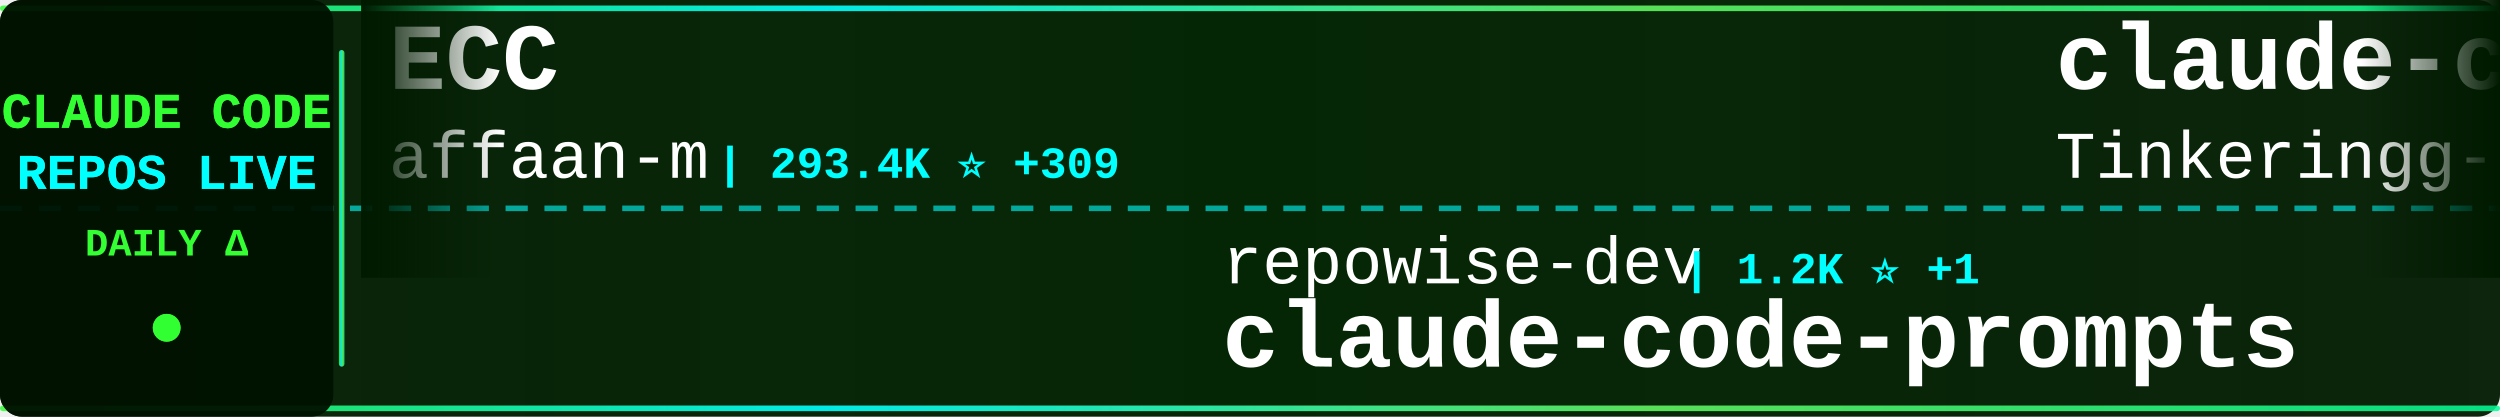
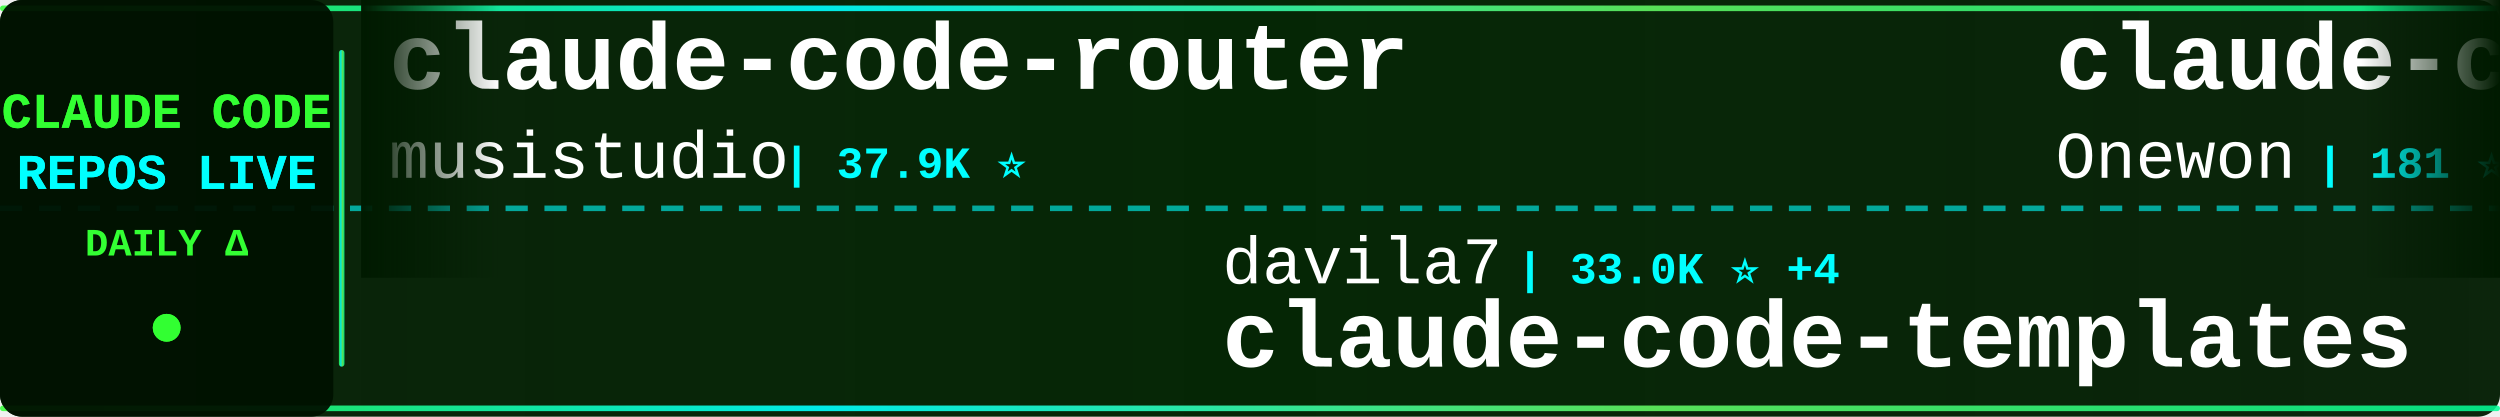
<svg xmlns="http://www.w3.org/2000/svg" width="900" height="150">
  <defs>
    <linearGradient id="tickerBg" x1="0%" y1="0%" x2="100%" y2="0%">
      <stop offset="0%" style="stop-color:#001a00;stop-opacity:0.95" />
      <stop offset="50%" style="stop-color:#002200;stop-opacity:0.98" />
      <stop offset="100%" style="stop-color:#001a00;stop-opacity:0.95" />
    </linearGradient>
    <linearGradient id="borderGrad" x1="0%" y1="0%" x2="100%" y2="0%">
      <stop offset="0%" style="stop-color:#33ff33;stop-opacity:0.85">
        <animate attributeName="stop-opacity" values="0.85;1;0.85" dur="2s" repeatCount="indefinite" />
      </stop>
      <stop offset="33%" style="stop-color:#00ffff;stop-opacity:0.9">
        <animate attributeName="stop-opacity" values="0.9;1;0.9" dur="2.2s" repeatCount="indefinite" />
      </stop>
      <stop offset="66%" style="stop-color:#66ff66;stop-opacity:0.85">
        <animate attributeName="stop-opacity" values="0.85;1;0.85" dur="1.8s" repeatCount="indefinite" />
      </stop>
      <stop offset="100%" style="stop-color:#00ff99;stop-opacity:0.85">
        <animate attributeName="stop-opacity" values="0.85;1;0.85" dur="2s" repeatCount="indefinite" />
      </stop>
    </linearGradient>
    <filter id="textGlow">
      <feGaussianBlur stdDeviation="0.1" result="coloredBlur" />
      <feMerge>
        <feMergeNode in="coloredBlur" />
        <feMergeNode in="SourceGraphic" />
      </feMerge>
    </filter>
    <filter id="metricGlow">
      <feGaussianBlur stdDeviation="0.2" result="coloredBlur" />
      <feMerge>
        <feMergeNode in="coloredBlur" />
        <feMergeNode in="SourceGraphic" />
      </feMerge>
    </filter>
    <linearGradient id="leftFade" x1="0%" y1="0%" x2="100%" y2="0%">
      <stop offset="0%" style="stop-color:#001a00;stop-opacity:1" />
      <stop offset="100%" style="stop-color:#001a00;stop-opacity:0" />
    </linearGradient>
    <linearGradient id="rightFade" x1="0%" y1="0%" x2="100%" y2="0%">
      <stop offset="0%" style="stop-color:#001a00;stop-opacity:0" />
      <stop offset="100%" style="stop-color:#001a00;stop-opacity:1" />
    </linearGradient>
  </defs>
  <rect width="900" height="150" fill="url(#tickerBg)" rx="8" />
  <rect x="0" y="2" width="900" height="2" fill="url(#borderGrad)" rx="1" />
  <rect x="0" y="146" width="900" height="2" fill="url(#borderGrad)" rx="1" />
  <line x1="0" y1="75" x2="900" y2="75" stroke="#00ffff" stroke-width="2" stroke-dasharray="8 6" opacity="0.6" />
  <rect x="0" y="0" width="120" height="150" fill="#001100" opacity="0.95" rx="8" />
  <text x="60" y="46" font-family="'Courier New', monospace" font-size="18" font-weight="bold" fill="#33ff33" text-anchor="middle" filter="url(#textGlow)">
    CLAUDE CODE
  </text>
  <text x="60" y="68" font-family="'Courier New', monospace" font-size="18" font-weight="bold" fill="#00ffff" text-anchor="middle" filter="url(#textGlow)">
    REPOS LIVE
  </text>
  <text x="60" y="92" font-family="'Courier New', monospace" font-size="14" font-weight="bold" fill="#33ff33" text-anchor="middle">
    DAILY Δ
  </text>
  <circle cx="60" cy="118" r="5" fill="#33ff33" filter="url(#metricGlow)">
    <animate attributeName="r" values="4;6;4" dur="1.5s" repeatCount="indefinite" />
    <animate attributeName="opacity" values="0.6;1;0.6" dur="1.5s" repeatCount="indefinite" />
  </circle>
  <rect x="122" y="18" width="2" height="114" fill="url(#borderGrad)" rx="1" />
  <clipPath id="tickerClip">
    <rect x="130" y="0" width="770" height="150" />
  </clipPath>
  <g clip-path="url(#tickerClip)">
    <g id="tickerItems">
      <animateTransform attributeName="transform" attributeType="XML" type="translate" from="0 0" to="-3000 0" dur="54s" repeatCount="indefinite" />
      <g transform="translate(0, 0)">
-         <text x="140" y="32" font-family="'Courier New', monospace" font-size="34" font-weight="bold" fill="#ffffff">ECC</text>
-         <text x="140" y="64" font-family="'Courier New', monospace" font-size="24" font-weight="normal" fill="#ffffff" opacity="1.0">affaan-m</text>
-         <text x="258" y="64" font-family="'Courier New', monospace" font-size="16" font-weight="bold" fill="#00ffff"> | 293.4K ⭐ +309</text>
+         <text x="140" y="32" font-family="'Courier New', monospace" font-size="34" font-weight="bold" fill="#ffffff">claude-code-router</text>
+         <text x="140" y="64" font-family="'Courier New', monospace" font-size="24" font-weight="normal" fill="#ffffff" opacity="1.0">musistudio</text>
+         <text x="282" y="64" font-family="'Courier New', monospace" font-size="16" font-weight="bold" fill="#00ffff"> | 37.9K ⭐</text>
      </g>
      <g transform="translate(300, 0)">
-         <text x="140" y="102" font-family="'Courier New', monospace" font-size="24" font-weight="normal" fill="#ffffff" opacity="1.0">repowise-dev</text>
-         <text x="306" y="102" font-family="'Courier New', monospace" font-size="16" font-weight="bold" fill="#00ffff"> | 1.2K ⭐ +1</text>
-         <text x="140" y="132" font-family="'Courier New', monospace" font-size="34" font-weight="bold" fill="#ffffff">claude-code-prompts</text>
+         <text x="140" y="102" font-family="'Courier New', monospace" font-size="24" font-weight="normal" fill="#ffffff" opacity="1.0">davila7</text>
+         <text x="246" y="102" font-family="'Courier New', monospace" font-size="16" font-weight="bold" fill="#00ffff"> | 33.0K ⭐ +4</text>
+         <text x="140" y="132" font-family="'Courier New', monospace" font-size="34" font-weight="bold" fill="#ffffff">claude-code-templates</text>
      </g>
      <g transform="translate(600, 0)">
        <text x="140" y="32" font-family="'Courier New', monospace" font-size="34" font-weight="bold" fill="#ffffff">claude-code</text>
-         <text x="140" y="64" font-family="'Courier New', monospace" font-size="24" font-weight="normal" fill="#ffffff" opacity="1.0">Tinkeringg-Lab</text>
-         <text x="330" y="64" font-family="'Courier New', monospace" font-size="16" font-weight="bold" fill="#00ffff"> | 215 ⭐</text>
+         <text x="140" y="64" font-family="'Courier New', monospace" font-size="24" font-weight="normal" fill="#ffffff" opacity="1.0">Onewon</text>
+         <text x="234" y="64" font-family="'Courier New', monospace" font-size="16" font-weight="bold" fill="#00ffff"> | 181 ⭐</text>
      </g>
      <g transform="translate(900, 0)">
-         <text x="140" y="102" font-family="'Courier New', monospace" font-size="24" font-weight="normal" fill="#ffffff" opacity="1.0">feiskyer</text>
-         <text x="258" y="102" font-family="'Courier New', monospace" font-size="16" font-weight="bold" fill="#00ffff"> | 1.7K ⭐</text>
-         <text x="140" y="132" font-family="'Courier New', monospace" font-size="34" font-weight="bold" fill="#ffffff">claude-code-settings</text>
+         <text x="140" y="102" font-family="'Courier New', monospace" font-size="24" font-weight="normal" fill="#ffffff" opacity="1.0">jqueryscript</text>
+         <text x="306" y="102" font-family="'Courier New', monospace" font-size="16" font-weight="bold" fill="#00ffff"> | 541 ⭐</text>
+         <text x="140" y="132" font-family="'Courier New', monospace" font-size="34" font-weight="bold" fill="#ffffff">awesome-claude-code</text>
      </g>
      <g transform="translate(1200, 0)">
        <text x="140" y="32" font-family="'Courier New', monospace" font-size="34" font-weight="bold" fill="#ffffff">claude-code</text>
-         <text x="140" y="64" font-family="'Courier New', monospace" font-size="24" font-weight="normal" fill="#ffffff" opacity="1.0">beilingcc</text>
-         <text x="270" y="64" font-family="'Courier New', monospace" font-size="16" font-weight="bold" fill="#00ffff"> | 101 ⭐</text>
+         <text x="140" y="64" font-family="'Courier New', monospace" font-size="24" font-weight="normal" fill="#ffffff" opacity="1.0">lowcortisolprogrammer</text>
+         <text x="414" y="64" font-family="'Courier New', monospace" font-size="16" font-weight="bold" fill="#00ffff"> | 170 ⭐</text>
      </g>
      <g transform="translate(1500, 0)">
-         <text x="140" y="102" font-family="'Courier New', monospace" font-size="24" font-weight="normal" fill="#ffffff" opacity="1.0">davila7</text>
-         <text x="246" y="102" font-family="'Courier New', monospace" font-size="16" font-weight="bold" fill="#00ffff"> | 33.0K ⭐ +16</text>
-         <text x="140" y="132" font-family="'Courier New', monospace" font-size="34" font-weight="bold" fill="#ffffff">claude-code-templates</text>
+         <text x="140" y="102" font-family="'Courier New', monospace" font-size="24" font-weight="normal" fill="#ffffff" opacity="1.0">edmund-io</text>
+         <text x="270" y="102" font-family="'Courier New', monospace" font-size="16" font-weight="bold" fill="#00ffff"> | 1.5K ⭐</text>
+         <text x="140" y="132" font-family="'Courier New', monospace" font-size="34" font-weight="bold" fill="#ffffff">edmunds-claude-code</text>
      </g>
      <g transform="translate(1800, 0)">
-         <text x="140" y="32" font-family="'Courier New', monospace" font-size="34" font-weight="bold" fill="#ffffff">claude-code-action</text>
-         <text x="140" y="64" font-family="'Courier New', monospace" font-size="24" font-weight="normal" fill="#ffffff" opacity="1.0">anthropics</text>
-         <text x="282" y="64" font-family="'Courier New', monospace" font-size="16" font-weight="bold" fill="#00ffff"> | 9.7K ⭐ +6</text>
+         <text x="140" y="32" font-family="'Courier New', monospace" font-size="34" font-weight="bold" fill="#ffffff">claude-code-from-scratch</text>
+         <text x="140" y="64" font-family="'Courier New', monospace" font-size="24" font-weight="normal" fill="#ffffff" opacity="1.0">Windy3f3f3f3f</text>
+         <text x="318" y="64" font-family="'Courier New', monospace" font-size="16" font-weight="bold" fill="#00ffff"> | 2.8K ⭐</text>
      </g>
      <g transform="translate(2100, 0)">
-         <text x="140" y="102" font-family="'Courier New', monospace" font-size="24" font-weight="normal" fill="#ffffff" opacity="1.0">mrpaidsocial</text>
-         <text x="306" y="102" font-family="'Courier New', monospace" font-size="16" font-weight="bold" fill="#00ffff"> | 1.6K ⭐ +1</text>
-         <text x="140" y="132" font-family="'Courier New', monospace" font-size="34" font-weight="bold" fill="#ffffff">arcads-claude-code-mrpai...</text>
+         <text x="140" y="102" font-family="'Courier New', monospace" font-size="24" font-weight="normal" fill="#ffffff" opacity="1.0">pengchengneo</text>
+         <text x="306" y="102" font-family="'Courier New', monospace" font-size="16" font-weight="bold" fill="#00ffff"> | 1.8K ⭐</text>
+         <text x="140" y="132" font-family="'Courier New', monospace" font-size="34" font-weight="bold" fill="#ffffff">Claude-Code</text>
      </g>
      <g transform="translate(2400, 0)">
-         <text x="140" y="32" font-family="'Courier New', monospace" font-size="34" font-weight="bold" fill="#ffffff">Auto-claude-code-researc...</text>
-         <text x="140" y="64" font-family="'Courier New', monospace" font-size="24" font-weight="normal" fill="#ffffff" opacity="1.0">wanshuiyin</text>
-         <text x="282" y="64" font-family="'Courier New', monospace" font-size="16" font-weight="bold" fill="#00ffff"> | 18.3K ⭐ +10</text>
+         <text x="140" y="32" font-family="'Courier New', monospace" font-size="34" font-weight="bold" fill="#ffffff">arcads-claude-code-mrpai...</text>
+         <text x="140" y="64" font-family="'Courier New', monospace" font-size="24" font-weight="normal" fill="#ffffff" opacity="1.0">mrpaidsocial</text>
+         <text x="306" y="64" font-family="'Courier New', monospace" font-size="16" font-weight="bold" fill="#00ffff"> | 1.6K ⭐</text>
      </g>
      <g transform="translate(2700, 0)">
-         <text x="140" y="102" font-family="'Courier New', monospace" font-size="24" font-weight="normal" fill="#ffffff" opacity="1.0">Windy3f3f3f3f</text>
-         <text x="318" y="102" font-family="'Courier New', monospace" font-size="16" font-weight="bold" fill="#00ffff"> | 2.8K ⭐</text>
-         <text x="140" y="132" font-family="'Courier New', monospace" font-size="34" font-weight="bold" fill="#ffffff">claude-code-from-scratch</text>
+         <text x="140" y="102" font-family="'Courier New', monospace" font-size="24" font-weight="normal" fill="#ffffff" opacity="1.0">777genius</text>
+         <text x="270" y="102" font-family="'Courier New', monospace" font-size="16" font-weight="bold" fill="#00ffff"> | 937 ⭐</text>
+         <text x="140" y="132" font-family="'Courier New', monospace" font-size="34" font-weight="bold" fill="#ffffff">claude-code-source-code</text>
      </g>
      <g transform="translate(3000, 0)">
-         <text x="140" y="32" font-family="'Courier New', monospace" font-size="34" font-weight="bold" fill="#ffffff">ECC</text>
-         <text x="140" y="64" font-family="'Courier New', monospace" font-size="24" font-weight="normal" fill="#ffffff" opacity="1.0">affaan-m</text>
-         <text x="258" y="64" font-family="'Courier New', monospace" font-size="16" font-weight="bold" fill="#00ffff"> | 293.4K ⭐ +309</text>
+         <text x="140" y="32" font-family="'Courier New', monospace" font-size="34" font-weight="bold" fill="#ffffff">claude-code-router</text>
+         <text x="140" y="64" font-family="'Courier New', monospace" font-size="24" font-weight="normal" fill="#ffffff" opacity="1.0">musistudio</text>
+         <text x="282" y="64" font-family="'Courier New', monospace" font-size="16" font-weight="bold" fill="#00ffff"> | 37.9K ⭐</text>
      </g>
      <g transform="translate(3300, 0)">
-         <text x="140" y="102" font-family="'Courier New', monospace" font-size="24" font-weight="normal" fill="#ffffff" opacity="1.0">repowise-dev</text>
-         <text x="306" y="102" font-family="'Courier New', monospace" font-size="16" font-weight="bold" fill="#00ffff"> | 1.2K ⭐ +1</text>
-         <text x="140" y="132" font-family="'Courier New', monospace" font-size="34" font-weight="bold" fill="#ffffff">claude-code-prompts</text>
+         <text x="140" y="102" font-family="'Courier New', monospace" font-size="24" font-weight="normal" fill="#ffffff" opacity="1.0">davila7</text>
+         <text x="246" y="102" font-family="'Courier New', monospace" font-size="16" font-weight="bold" fill="#00ffff"> | 33.0K ⭐ +4</text>
+         <text x="140" y="132" font-family="'Courier New', monospace" font-size="34" font-weight="bold" fill="#ffffff">claude-code-templates</text>
      </g>
      <g transform="translate(3600, 0)">
        <text x="140" y="32" font-family="'Courier New', monospace" font-size="34" font-weight="bold" fill="#ffffff">claude-code</text>
-         <text x="140" y="64" font-family="'Courier New', monospace" font-size="24" font-weight="normal" fill="#ffffff" opacity="1.0">Tinkeringg-Lab</text>
-         <text x="330" y="64" font-family="'Courier New', monospace" font-size="16" font-weight="bold" fill="#00ffff"> | 215 ⭐</text>
+         <text x="140" y="64" font-family="'Courier New', monospace" font-size="24" font-weight="normal" fill="#ffffff" opacity="1.0">Onewon</text>
+         <text x="234" y="64" font-family="'Courier New', monospace" font-size="16" font-weight="bold" fill="#00ffff"> | 181 ⭐</text>
      </g>
      <g transform="translate(3900, 0)">
-         <text x="140" y="102" font-family="'Courier New', monospace" font-size="24" font-weight="normal" fill="#ffffff" opacity="1.0">feiskyer</text>
-         <text x="258" y="102" font-family="'Courier New', monospace" font-size="16" font-weight="bold" fill="#00ffff"> | 1.7K ⭐</text>
-         <text x="140" y="132" font-family="'Courier New', monospace" font-size="34" font-weight="bold" fill="#ffffff">claude-code-settings</text>
+         <text x="140" y="102" font-family="'Courier New', monospace" font-size="24" font-weight="normal" fill="#ffffff" opacity="1.0">jqueryscript</text>
+         <text x="306" y="102" font-family="'Courier New', monospace" font-size="16" font-weight="bold" fill="#00ffff"> | 541 ⭐</text>
+         <text x="140" y="132" font-family="'Courier New', monospace" font-size="34" font-weight="bold" fill="#ffffff">awesome-claude-code</text>
      </g>
    </g>
  </g>
  <rect x="130" y="0" width="50" height="100" fill="url(#leftFade)" />
  <rect x="850" y="0" width="50" height="100" fill="url(#rightFade)" />
</svg>
